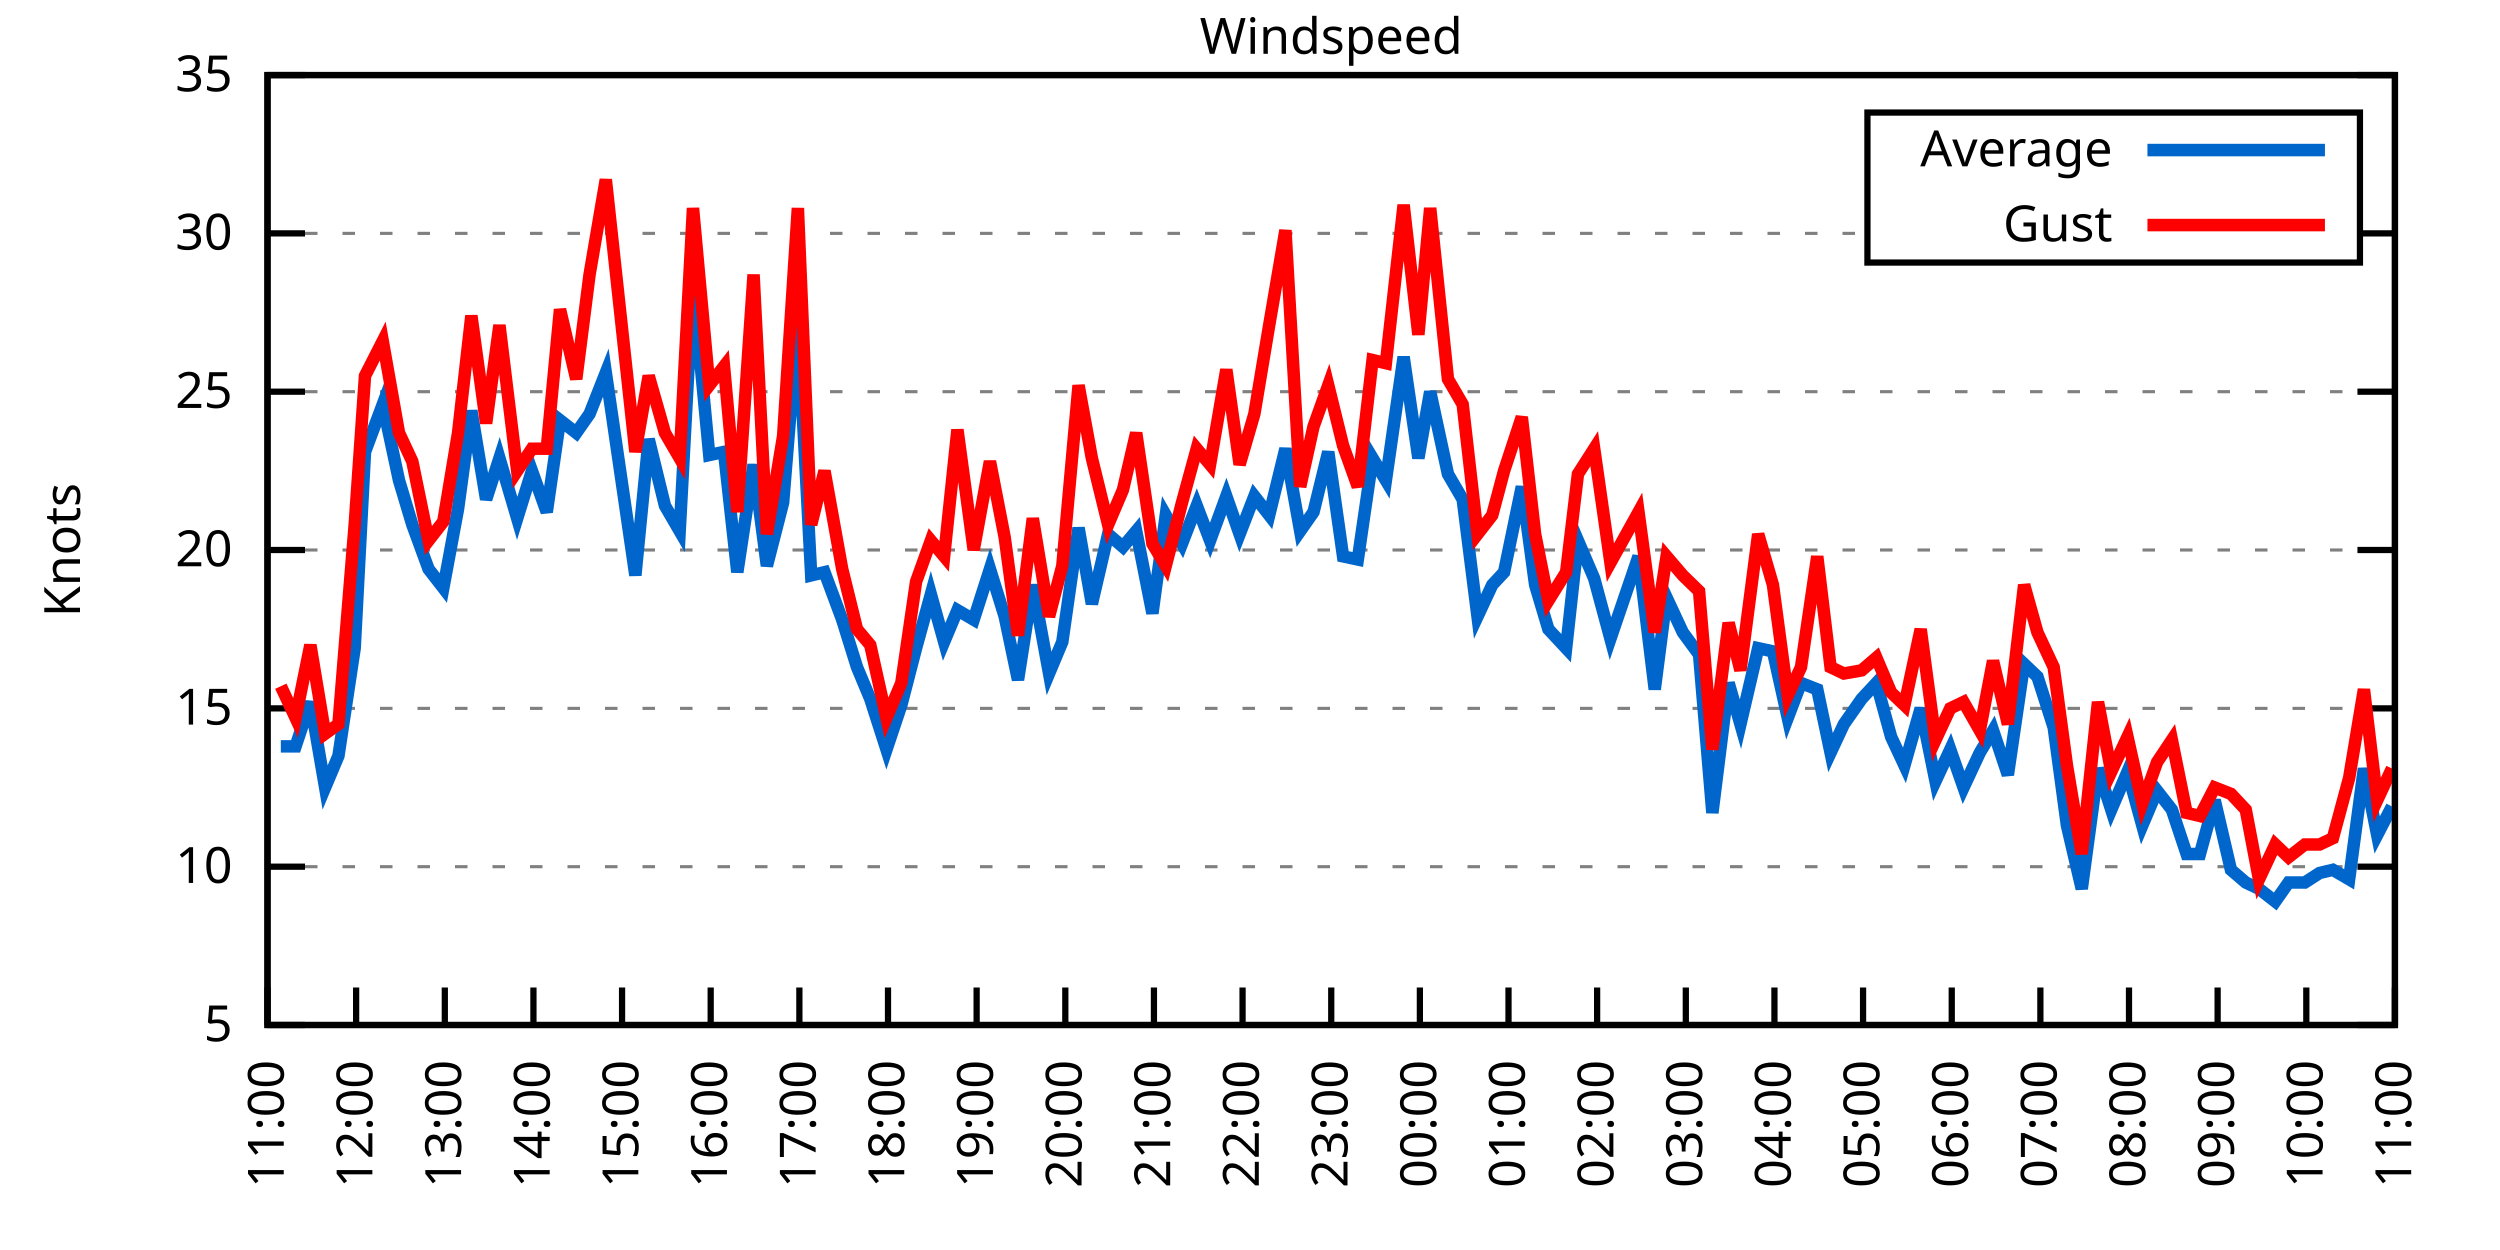
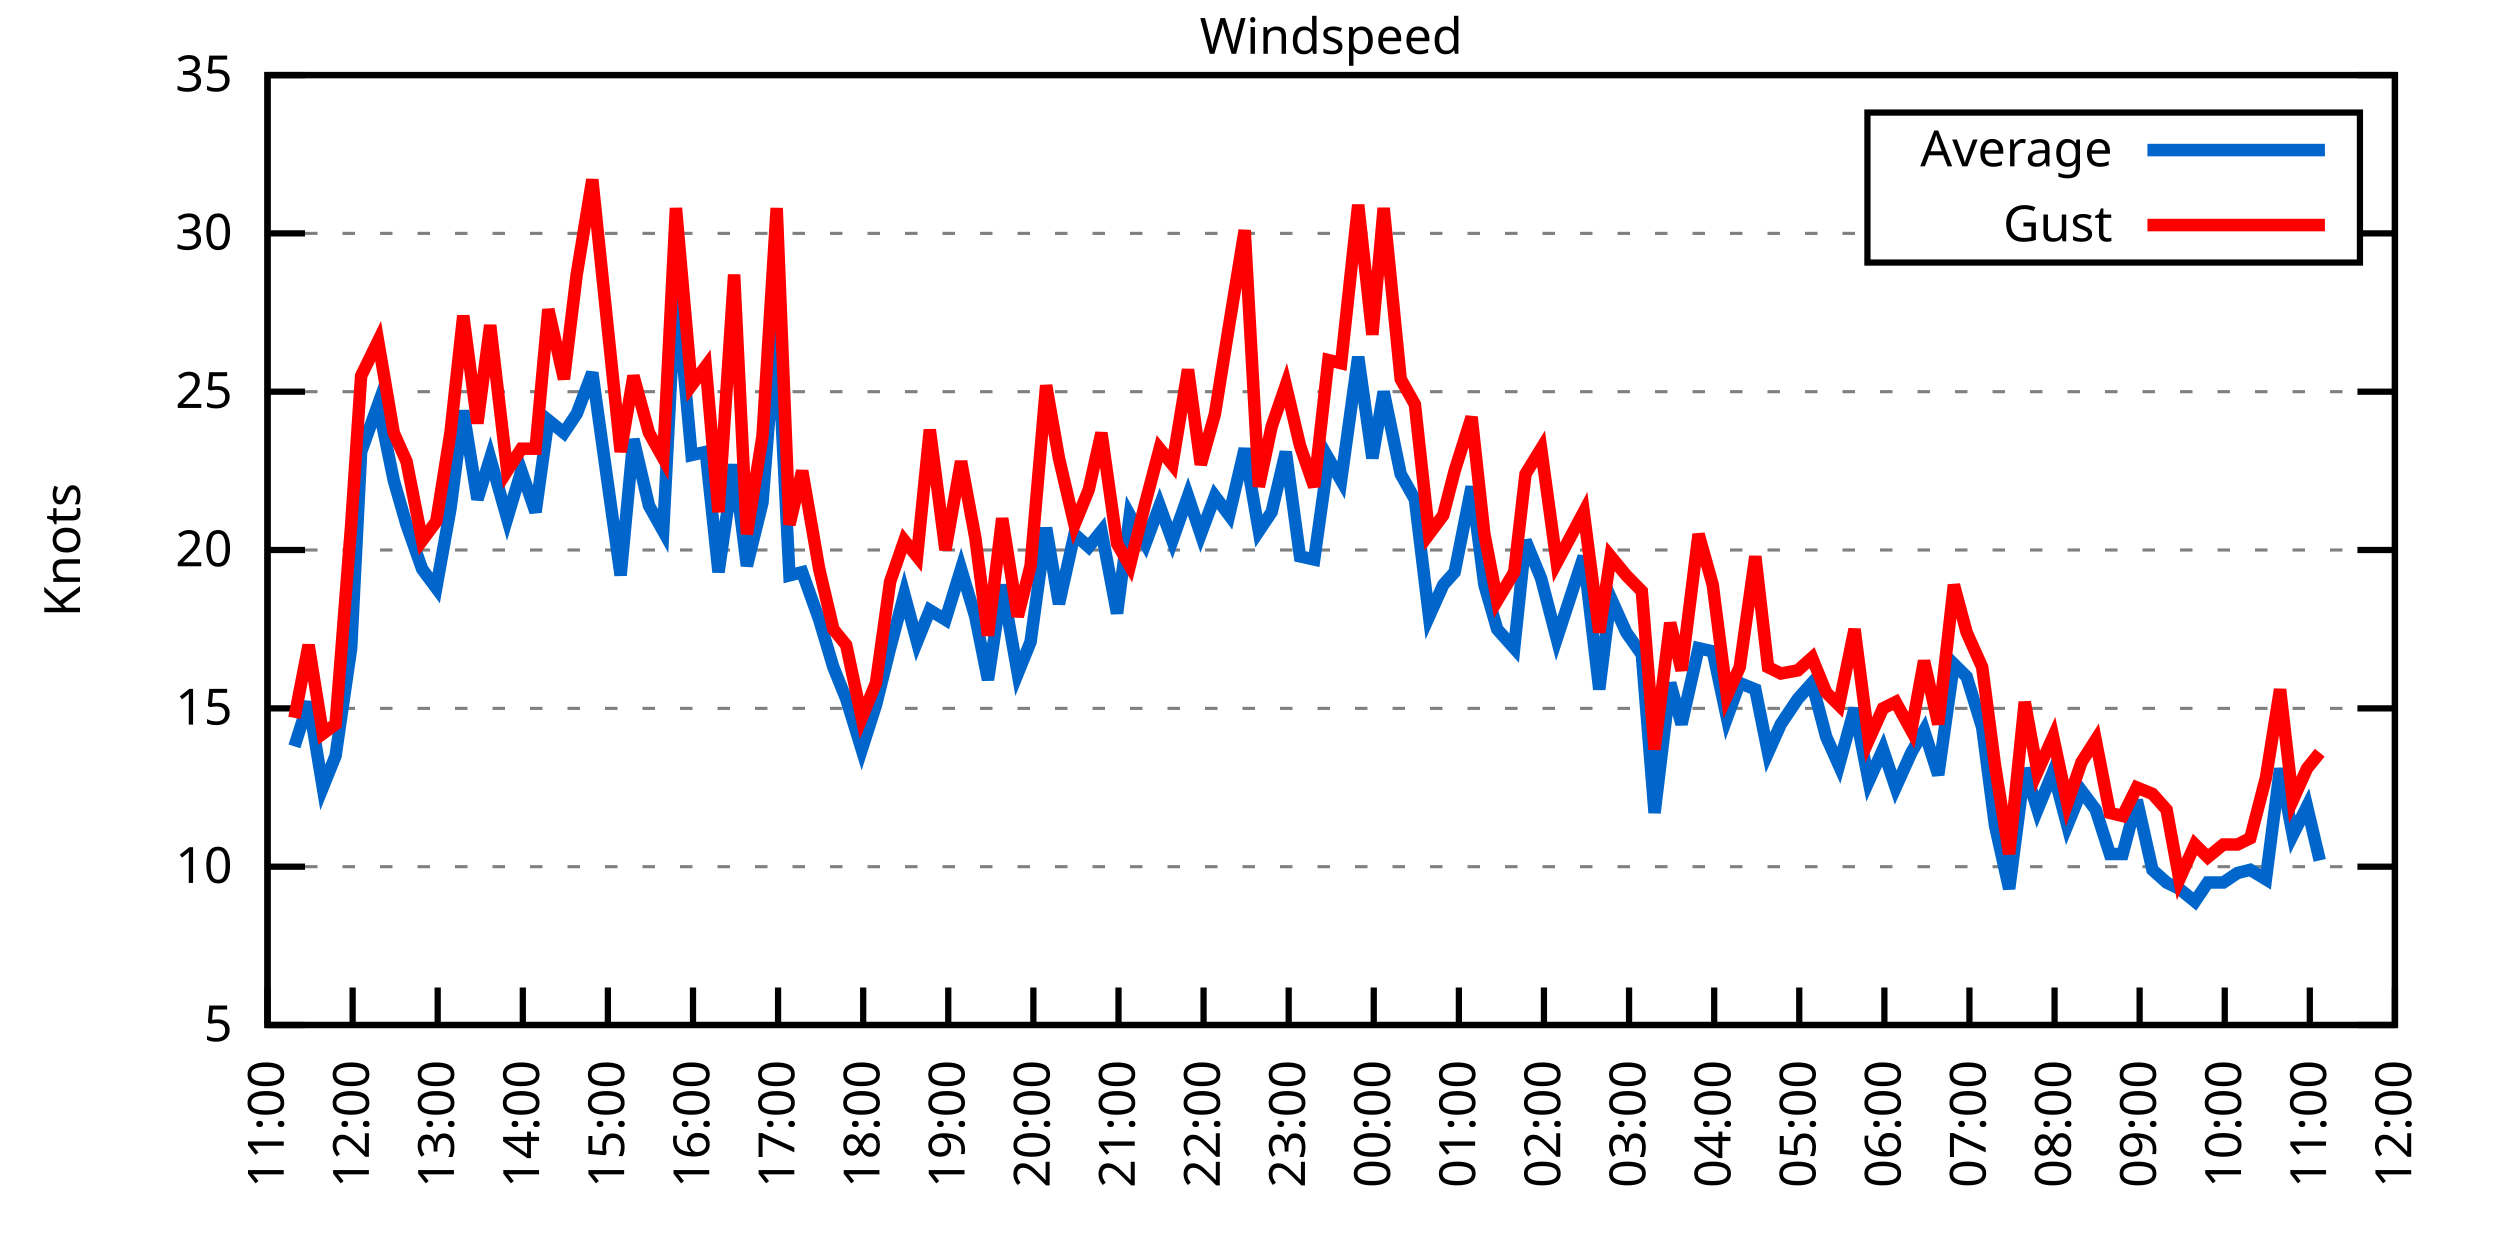
<svg xmlns="http://www.w3.org/2000/svg" xmlns:xlink="http://www.w3.org/1999/xlink" width="400" height="200" viewBox="0 0 400 200">
  <g id="gnuplot_canvas">
    <rect x="0" y="0" width="400" height="200" fill="none" />
    <defs>
      <circle id="gpDot" r="0.5" stroke-width="0.5" stroke="currentColor" />
      <path id="gpPt0" stroke-width="0.333" stroke="currentColor" d="M-1,0 h2 M0,-1 v2" />
      <path id="gpPt1" stroke-width="0.333" stroke="currentColor" d="M-1,-1 L1,1 M1,-1 L-1,1" />
      <path id="gpPt2" stroke-width="0.333" stroke="currentColor" d="M-1,0 L1,0 M0,-1 L0,1 M-1,-1 L1,1 M-1,1 L1,-1" />
      <rect id="gpPt3" stroke-width="0.333" stroke="currentColor" x="-1" y="-1" width="2" height="2" />
      <rect id="gpPt4" stroke-width="0.333" stroke="currentColor" fill="currentColor" x="-1" y="-1" width="2" height="2" />
      <circle id="gpPt5" stroke-width="0.333" stroke="currentColor" cx="0" cy="0" r="1" />
      <use xlink:href="#gpPt5" id="gpPt6" fill="currentColor" stroke="none" />
      <path id="gpPt7" stroke-width="0.333" stroke="currentColor" d="M0,-1.33 L-1.33,0.67 L1.33,0.67 z" />
      <use xlink:href="#gpPt7" id="gpPt8" fill="currentColor" stroke="none" />
      <use xlink:href="#gpPt7" id="gpPt9" stroke="currentColor" transform="rotate(180)" />
      <use xlink:href="#gpPt9" id="gpPt10" fill="currentColor" stroke="none" />
      <use xlink:href="#gpPt3" id="gpPt11" stroke="currentColor" transform="rotate(45)" />
      <use xlink:href="#gpPt11" id="gpPt12" fill="currentColor" stroke="none" />
      <path id="gpPt13" stroke-width="0.333" stroke="currentColor" d="M0,1.330 L1.265,0.411 L0.782,-1.067 L-0.782,-1.076 L-1.265,0.411 z" />
      <use xlink:href="#gpPt13" id="gpPt14" fill="currentColor" stroke="none" />
      <filter id="textbox" filterUnits="objectBoundingBox" x="0" y="0" height="1" width="1">
        <feFlood flood-color="white" flood-opacity="1" result="bgnd" />
        <feComposite in="SourceGraphic" in2="bgnd" operator="atop" />
      </filter>
      <filter id="greybox" filterUnits="objectBoundingBox" x="0" y="0" height="1" width="1">
        <feFlood flood-color="lightgrey" flood-opacity="1" result="grey" />
        <feComposite in="SourceGraphic" in2="grey" operator="atop" />
      </filter>
    </defs>
    <g fill="none" color="white" stroke="currentColor" stroke-width="1.00" stroke-linecap="butt" stroke-linejoin="miter">
</g>
    <g fill="none" color="black" stroke="currentColor" stroke-width="1.00" stroke-linecap="butt" stroke-linejoin="miter">
      <g stroke="none" shape-rendering="crispEdges">
        <polygon fill="rgb(255, 255, 255)" points="42.80,164.00 383.18,164.00 383.18,12.02 42.80,12.02 " />
      </g>
    </g>
    <g fill="none" color="black" stroke="currentColor" stroke-width="1.00" stroke-linecap="butt" stroke-linejoin="miter">
</g>
    <g fill="none" color="black" stroke="black" stroke-width="0.50" stroke-linecap="butt" stroke-linejoin="miter">
</g>
    <g fill="none" color="gray" stroke="currentColor" stroke-width="0.50" stroke-linecap="butt" stroke-linejoin="miter">
      <path stroke="gray" stroke-dasharray="2,4" class="gridline" d="M42.80,164.00 L383.19,164.00  " />
    </g>
    <g fill="none" color="gray" stroke="gray" stroke-width="1.00" stroke-linecap="butt" stroke-linejoin="miter">
</g>
    <g fill="none" color="black" stroke="currentColor" stroke-width="1.00" stroke-linecap="butt" stroke-linejoin="miter">
      <path stroke="black" d="M42.80,164.00 L48.80,164.00 M383.19,164.00 L377.19,164.00  " />
      <g transform="translate(37.20,166.60)" stroke="none" fill="black" font-family="Sans" font-size="8.00" text-anchor="end">
        <text>
          <tspan font-family="Sans"> 5</tspan>
        </text>
      </g>
    </g>
    <g fill="none" color="black" stroke="currentColor" stroke-width="1.00" stroke-linecap="butt" stroke-linejoin="miter">
</g>
    <g fill="none" color="black" stroke="black" stroke-width="0.50" stroke-linecap="butt" stroke-linejoin="miter">
</g>
    <g fill="none" color="gray" stroke="currentColor" stroke-width="0.50" stroke-linecap="butt" stroke-linejoin="miter">
      <path stroke="gray" stroke-dasharray="2,4" class="gridline" d="M42.80,138.67 L383.19,138.67  " />
    </g>
    <g fill="none" color="gray" stroke="gray" stroke-width="1.00" stroke-linecap="butt" stroke-linejoin="miter">
</g>
    <g fill="none" color="black" stroke="currentColor" stroke-width="1.00" stroke-linecap="butt" stroke-linejoin="miter">
      <path stroke="black" d="M42.80,138.67 L48.80,138.67 M383.19,138.67 L377.19,138.67  " />
      <g transform="translate(37.20,141.27)" stroke="none" fill="black" font-family="Sans" font-size="8.00" text-anchor="end">
        <text>
          <tspan font-family="Sans"> 10</tspan>
        </text>
      </g>
    </g>
    <g fill="none" color="black" stroke="currentColor" stroke-width="1.00" stroke-linecap="butt" stroke-linejoin="miter">
</g>
    <g fill="none" color="black" stroke="black" stroke-width="0.50" stroke-linecap="butt" stroke-linejoin="miter">
</g>
    <g fill="none" color="gray" stroke="currentColor" stroke-width="0.50" stroke-linecap="butt" stroke-linejoin="miter">
      <path stroke="gray" stroke-dasharray="2,4" class="gridline" d="M42.80,113.34 L383.19,113.34  " />
    </g>
    <g fill="none" color="gray" stroke="gray" stroke-width="1.00" stroke-linecap="butt" stroke-linejoin="miter">
</g>
    <g fill="none" color="black" stroke="currentColor" stroke-width="1.00" stroke-linecap="butt" stroke-linejoin="miter">
      <path stroke="black" d="M42.80,113.34 L48.80,113.34 M383.19,113.34 L377.19,113.34  " />
      <g transform="translate(37.20,115.94)" stroke="none" fill="black" font-family="Sans" font-size="8.00" text-anchor="end">
        <text>
          <tspan font-family="Sans"> 15</tspan>
        </text>
      </g>
    </g>
    <g fill="none" color="black" stroke="currentColor" stroke-width="1.00" stroke-linecap="butt" stroke-linejoin="miter">
</g>
    <g fill="none" color="black" stroke="black" stroke-width="0.50" stroke-linecap="butt" stroke-linejoin="miter">
</g>
    <g fill="none" color="gray" stroke="currentColor" stroke-width="0.50" stroke-linecap="butt" stroke-linejoin="miter">
      <path stroke="gray" stroke-dasharray="2,4" class="gridline" d="M42.80,88.00 L383.19,88.00  " />
    </g>
    <g fill="none" color="gray" stroke="gray" stroke-width="1.00" stroke-linecap="butt" stroke-linejoin="miter">
</g>
    <g fill="none" color="black" stroke="currentColor" stroke-width="1.00" stroke-linecap="butt" stroke-linejoin="miter">
      <path stroke="black" d="M42.80,88.00 L48.80,88.00 M383.19,88.00 L377.19,88.00  " />
      <g transform="translate(37.20,90.60)" stroke="none" fill="black" font-family="Sans" font-size="8.00" text-anchor="end">
        <text>
          <tspan font-family="Sans"> 20</tspan>
        </text>
      </g>
    </g>
    <g fill="none" color="black" stroke="currentColor" stroke-width="1.00" stroke-linecap="butt" stroke-linejoin="miter">
</g>
    <g fill="none" color="black" stroke="black" stroke-width="0.50" stroke-linecap="butt" stroke-linejoin="miter">
</g>
    <g fill="none" color="gray" stroke="currentColor" stroke-width="0.50" stroke-linecap="butt" stroke-linejoin="miter">
      <path stroke="gray" stroke-dasharray="2,4" class="gridline" d="M42.80,62.67 L383.19,62.67  " />
    </g>
    <g fill="none" color="gray" stroke="gray" stroke-width="1.00" stroke-linecap="butt" stroke-linejoin="miter">
</g>
    <g fill="none" color="black" stroke="currentColor" stroke-width="1.00" stroke-linecap="butt" stroke-linejoin="miter">
      <path stroke="black" d="M42.80,62.67 L48.80,62.67 M383.19,62.67 L377.19,62.67  " />
      <g transform="translate(37.20,65.27)" stroke="none" fill="black" font-family="Sans" font-size="8.00" text-anchor="end">
        <text>
          <tspan font-family="Sans"> 25</tspan>
        </text>
      </g>
    </g>
    <g fill="none" color="black" stroke="currentColor" stroke-width="1.00" stroke-linecap="butt" stroke-linejoin="miter">
</g>
    <g fill="none" color="black" stroke="black" stroke-width="0.50" stroke-linecap="butt" stroke-linejoin="miter">
</g>
    <g fill="none" color="gray" stroke="currentColor" stroke-width="0.50" stroke-linecap="butt" stroke-linejoin="miter">
      <path stroke="gray" stroke-dasharray="2,4" class="gridline" d="M42.80,37.34 L298.79,37.34 M377.59,37.34 L383.19,37.34  " />
    </g>
    <g fill="none" color="gray" stroke="gray" stroke-width="1.00" stroke-linecap="butt" stroke-linejoin="miter">
</g>
    <g fill="none" color="black" stroke="currentColor" stroke-width="1.00" stroke-linecap="butt" stroke-linejoin="miter">
      <path stroke="black" d="M42.80,37.34 L48.80,37.34 M383.19,37.34 L377.19,37.34  " />
      <g transform="translate(37.20,39.94)" stroke="none" fill="black" font-family="Sans" font-size="8.00" text-anchor="end">
        <text>
          <tspan font-family="Sans"> 30</tspan>
        </text>
      </g>
    </g>
    <g fill="none" color="black" stroke="currentColor" stroke-width="1.00" stroke-linecap="butt" stroke-linejoin="miter">
</g>
    <g fill="none" color="black" stroke="black" stroke-width="0.50" stroke-linecap="butt" stroke-linejoin="miter">
</g>
    <g fill="none" color="gray" stroke="currentColor" stroke-width="0.50" stroke-linecap="butt" stroke-linejoin="miter">
      <path stroke="gray" stroke-dasharray="2,4" class="gridline" d="M42.80,12.01 L383.19,12.01  " />
    </g>
    <g fill="none" color="gray" stroke="gray" stroke-width="1.00" stroke-linecap="butt" stroke-linejoin="miter">
</g>
    <g fill="none" color="black" stroke="currentColor" stroke-width="1.00" stroke-linecap="butt" stroke-linejoin="miter">
      <path stroke="black" d="M42.80,12.01 L48.80,12.01 M383.19,12.01 L377.19,12.01  " />
      <g transform="translate(37.20,14.61)" stroke="none" fill="black" font-family="Sans" font-size="8.00" text-anchor="end">
        <text>
          <tspan font-family="Sans"> 35</tspan>
        </text>
      </g>
    </g>
    <g fill="none" color="black" stroke="currentColor" stroke-width="1.00" stroke-linecap="butt" stroke-linejoin="miter">
      <path stroke="black" d="M42.80,164.00 L42.80,158.00  " />
      <g transform="translate(45.40,169.60) rotate(270.00)" stroke="none" fill="black" font-family="Sans" font-size="8.00" text-anchor="end">
        <text>
          <tspan font-family="Sans">11:00</tspan>
        </text>
      </g>
    </g>
    <g fill="none" color="black" stroke="currentColor" stroke-width="1.00" stroke-linecap="butt" stroke-linejoin="miter">
-       <path stroke="black" d="M56.98,164.00 L56.98,158.00  " />
-       <g transform="translate(59.58,169.60) rotate(270.00)" stroke="none" fill="black" font-family="Sans" font-size="8.00" text-anchor="end">
+       <path stroke="black" d="M56.42,164.00 L56.42,158.00  " />
+       <g transform="translate(59.02,169.60) rotate(270.00)" stroke="none" fill="black" font-family="Sans" font-size="8.00" text-anchor="end">
        <text>
          <tspan font-family="Sans">12:00</tspan>
        </text>
      </g>
    </g>
    <g fill="none" color="black" stroke="currentColor" stroke-width="1.00" stroke-linecap="butt" stroke-linejoin="miter">
-       <path stroke="black" d="M71.17,164.00 L71.17,158.00  " />
-       <g transform="translate(73.77,169.60) rotate(270.00)" stroke="none" fill="black" font-family="Sans" font-size="8.00" text-anchor="end">
+       <path stroke="black" d="M70.03,164.00 L70.03,158.00  " />
+       <g transform="translate(72.63,169.60) rotate(270.00)" stroke="none" fill="black" font-family="Sans" font-size="8.00" text-anchor="end">
        <text>
          <tspan font-family="Sans">13:00</tspan>
        </text>
      </g>
    </g>
    <g fill="none" color="black" stroke="currentColor" stroke-width="1.00" stroke-linecap="butt" stroke-linejoin="miter">
-       <path stroke="black" d="M85.35,164.00 L85.35,158.00  " />
-       <g transform="translate(87.95,169.60) rotate(270.00)" stroke="none" fill="black" font-family="Sans" font-size="8.00" text-anchor="end">
+       <path stroke="black" d="M83.65,164.00 L83.65,158.00  " />
+       <g transform="translate(86.25,169.60) rotate(270.00)" stroke="none" fill="black" font-family="Sans" font-size="8.00" text-anchor="end">
        <text>
          <tspan font-family="Sans">14:00</tspan>
        </text>
      </g>
    </g>
    <g fill="none" color="black" stroke="currentColor" stroke-width="1.00" stroke-linecap="butt" stroke-linejoin="miter">
-       <path stroke="black" d="M99.53,164.00 L99.53,158.00  " />
-       <g transform="translate(102.13,169.60) rotate(270.00)" stroke="none" fill="black" font-family="Sans" font-size="8.00" text-anchor="end">
+       <path stroke="black" d="M97.26,164.00 L97.26,158.00  " />
+       <g transform="translate(99.86,169.60) rotate(270.00)" stroke="none" fill="black" font-family="Sans" font-size="8.00" text-anchor="end">
        <text>
          <tspan font-family="Sans">15:00</tspan>
        </text>
      </g>
    </g>
    <g fill="none" color="black" stroke="currentColor" stroke-width="1.00" stroke-linecap="butt" stroke-linejoin="miter">
-       <path stroke="black" d="M113.71,164.00 L113.71,158.00  " />
-       <g transform="translate(116.31,169.60) rotate(270.00)" stroke="none" fill="black" font-family="Sans" font-size="8.00" text-anchor="end">
+       <path stroke="black" d="M110.88,164.00 L110.88,158.00  " />
+       <g transform="translate(113.48,169.60) rotate(270.00)" stroke="none" fill="black" font-family="Sans" font-size="8.00" text-anchor="end">
        <text>
          <tspan font-family="Sans">16:00</tspan>
        </text>
      </g>
    </g>
    <g fill="none" color="black" stroke="currentColor" stroke-width="1.00" stroke-linecap="butt" stroke-linejoin="miter">
-       <path stroke="black" d="M127.90,164.00 L127.90,158.00  " />
-       <g transform="translate(130.50,169.60) rotate(270.00)" stroke="none" fill="black" font-family="Sans" font-size="8.00" text-anchor="end">
+       <path stroke="black" d="M124.49,164.00 L124.49,158.00  " />
+       <g transform="translate(127.09,169.60) rotate(270.00)" stroke="none" fill="black" font-family="Sans" font-size="8.00" text-anchor="end">
        <text>
          <tspan font-family="Sans">17:00</tspan>
        </text>
      </g>
    </g>
    <g fill="none" color="black" stroke="currentColor" stroke-width="1.00" stroke-linecap="butt" stroke-linejoin="miter">
-       <path stroke="black" d="M142.08,164.00 L142.08,158.00  " />
-       <g transform="translate(144.68,169.60) rotate(270.00)" stroke="none" fill="black" font-family="Sans" font-size="8.00" text-anchor="end">
+       <path stroke="black" d="M138.11,164.00 L138.11,158.00  " />
+       <g transform="translate(140.71,169.60) rotate(270.00)" stroke="none" fill="black" font-family="Sans" font-size="8.00" text-anchor="end">
        <text>
          <tspan font-family="Sans">18:00</tspan>
        </text>
      </g>
    </g>
    <g fill="none" color="black" stroke="currentColor" stroke-width="1.00" stroke-linecap="butt" stroke-linejoin="miter">
-       <path stroke="black" d="M156.26,164.00 L156.26,158.00  " />
-       <g transform="translate(158.86,169.60) rotate(270.00)" stroke="none" fill="black" font-family="Sans" font-size="8.00" text-anchor="end">
+       <path stroke="black" d="M151.72,164.00 L151.72,158.00  " />
+       <g transform="translate(154.32,169.60) rotate(270.00)" stroke="none" fill="black" font-family="Sans" font-size="8.00" text-anchor="end">
        <text>
          <tspan font-family="Sans">19:00</tspan>
        </text>
      </g>
    </g>
    <g fill="none" color="black" stroke="currentColor" stroke-width="1.00" stroke-linecap="butt" stroke-linejoin="miter">
-       <path stroke="black" d="M170.45,164.00 L170.45,158.00  " />
-       <g transform="translate(173.05,169.60) rotate(270.00)" stroke="none" fill="black" font-family="Sans" font-size="8.00" text-anchor="end">
+       <path stroke="black" d="M165.34,164.00 L165.34,158.00  " />
+       <g transform="translate(167.94,169.60) rotate(270.00)" stroke="none" fill="black" font-family="Sans" font-size="8.00" text-anchor="end">
        <text>
          <tspan font-family="Sans">20:00</tspan>
        </text>
      </g>
    </g>
    <g fill="none" color="black" stroke="currentColor" stroke-width="1.00" stroke-linecap="butt" stroke-linejoin="miter">
-       <path stroke="black" d="M184.63,164.00 L184.63,158.00  " />
-       <g transform="translate(187.23,169.60) rotate(270.00)" stroke="none" fill="black" font-family="Sans" font-size="8.00" text-anchor="end">
+       <path stroke="black" d="M178.96,164.00 L178.96,158.00  " />
+       <g transform="translate(181.56,169.60) rotate(270.00)" stroke="none" fill="black" font-family="Sans" font-size="8.00" text-anchor="end">
        <text>
          <tspan font-family="Sans">21:00</tspan>
        </text>
      </g>
    </g>
    <g fill="none" color="black" stroke="currentColor" stroke-width="1.00" stroke-linecap="butt" stroke-linejoin="miter">
-       <path stroke="black" d="M198.81,164.00 L198.81,158.00  " />
-       <g transform="translate(201.41,169.60) rotate(270.00)" stroke="none" fill="black" font-family="Sans" font-size="8.00" text-anchor="end">
+       <path stroke="black" d="M192.57,164.00 L192.57,158.00  " />
+       <g transform="translate(195.17,169.60) rotate(270.00)" stroke="none" fill="black" font-family="Sans" font-size="8.00" text-anchor="end">
        <text>
          <tspan font-family="Sans">22:00</tspan>
        </text>
      </g>
    </g>
    <g fill="none" color="black" stroke="currentColor" stroke-width="1.00" stroke-linecap="butt" stroke-linejoin="miter">
-       <path stroke="black" d="M213.00,164.00 L213.00,158.00  " />
-       <g transform="translate(215.60,169.60) rotate(270.00)" stroke="none" fill="black" font-family="Sans" font-size="8.00" text-anchor="end">
+       <path stroke="black" d="M206.19,164.00 L206.19,158.00  " />
+       <g transform="translate(208.79,169.60) rotate(270.00)" stroke="none" fill="black" font-family="Sans" font-size="8.00" text-anchor="end">
        <text>
          <tspan font-family="Sans">23:00</tspan>
        </text>
      </g>
    </g>
    <g fill="none" color="black" stroke="currentColor" stroke-width="1.00" stroke-linecap="butt" stroke-linejoin="miter">
-       <path stroke="black" d="M227.18,164.00 L227.18,158.00  " />
-       <g transform="translate(229.78,169.60) rotate(270.00)" stroke="none" fill="black" font-family="Sans" font-size="8.00" text-anchor="end">
+       <path stroke="black" d="M219.80,164.00 L219.80,158.00  " />
+       <g transform="translate(222.40,169.60) rotate(270.00)" stroke="none" fill="black" font-family="Sans" font-size="8.00" text-anchor="end">
        <text>
          <tspan font-family="Sans">00:00</tspan>
        </text>
      </g>
    </g>
    <g fill="none" color="black" stroke="currentColor" stroke-width="1.00" stroke-linecap="butt" stroke-linejoin="miter">
-       <path stroke="black" d="M241.36,164.00 L241.36,158.00  " />
-       <g transform="translate(243.96,169.60) rotate(270.00)" stroke="none" fill="black" font-family="Sans" font-size="8.00" text-anchor="end">
+       <path stroke="black" d="M233.42,164.00 L233.42,158.00  " />
+       <g transform="translate(236.02,169.60) rotate(270.00)" stroke="none" fill="black" font-family="Sans" font-size="8.00" text-anchor="end">
        <text>
          <tspan font-family="Sans">01:00</tspan>
        </text>
      </g>
    </g>
    <g fill="none" color="black" stroke="currentColor" stroke-width="1.00" stroke-linecap="butt" stroke-linejoin="miter">
-       <path stroke="black" d="M255.54,164.00 L255.54,158.00  " />
-       <g transform="translate(258.14,169.60) rotate(270.00)" stroke="none" fill="black" font-family="Sans" font-size="8.00" text-anchor="end">
+       <path stroke="black" d="M247.03,164.00 L247.03,158.00  " />
+       <g transform="translate(249.63,169.60) rotate(270.00)" stroke="none" fill="black" font-family="Sans" font-size="8.00" text-anchor="end">
        <text>
          <tspan font-family="Sans">02:00</tspan>
        </text>
      </g>
    </g>
    <g fill="none" color="black" stroke="currentColor" stroke-width="1.00" stroke-linecap="butt" stroke-linejoin="miter">
-       <path stroke="black" d="M269.73,164.00 L269.73,158.00  " />
-       <g transform="translate(272.33,169.60) rotate(270.00)" stroke="none" fill="black" font-family="Sans" font-size="8.00" text-anchor="end">
+       <path stroke="black" d="M260.65,164.00 L260.65,158.00  " />
+       <g transform="translate(263.25,169.60) rotate(270.00)" stroke="none" fill="black" font-family="Sans" font-size="8.00" text-anchor="end">
        <text>
          <tspan font-family="Sans">03:00</tspan>
        </text>
      </g>
    </g>
    <g fill="none" color="black" stroke="currentColor" stroke-width="1.00" stroke-linecap="butt" stroke-linejoin="miter">
-       <path stroke="black" d="M283.91,164.00 L283.91,158.00  " />
-       <g transform="translate(286.51,169.60) rotate(270.00)" stroke="none" fill="black" font-family="Sans" font-size="8.00" text-anchor="end">
+       <path stroke="black" d="M274.27,164.00 L274.27,158.00  " />
+       <g transform="translate(276.87,169.60) rotate(270.00)" stroke="none" fill="black" font-family="Sans" font-size="8.00" text-anchor="end">
        <text>
          <tspan font-family="Sans">04:00</tspan>
        </text>
      </g>
    </g>
    <g fill="none" color="black" stroke="currentColor" stroke-width="1.00" stroke-linecap="butt" stroke-linejoin="miter">
-       <path stroke="black" d="M298.09,164.00 L298.09,158.00  " />
-       <g transform="translate(300.69,169.60) rotate(270.00)" stroke="none" fill="black" font-family="Sans" font-size="8.00" text-anchor="end">
+       <path stroke="black" d="M287.88,164.00 L287.88,158.00  " />
+       <g transform="translate(290.48,169.60) rotate(270.00)" stroke="none" fill="black" font-family="Sans" font-size="8.00" text-anchor="end">
        <text>
          <tspan font-family="Sans">05:00</tspan>
        </text>
      </g>
    </g>
    <g fill="none" color="black" stroke="currentColor" stroke-width="1.00" stroke-linecap="butt" stroke-linejoin="miter">
-       <path stroke="black" d="M312.28,164.00 L312.28,158.00  " />
-       <g transform="translate(314.88,169.60) rotate(270.00)" stroke="none" fill="black" font-family="Sans" font-size="8.00" text-anchor="end">
+       <path stroke="black" d="M301.50,164.00 L301.50,158.00  " />
+       <g transform="translate(304.10,169.60) rotate(270.00)" stroke="none" fill="black" font-family="Sans" font-size="8.00" text-anchor="end">
        <text>
          <tspan font-family="Sans">06:00</tspan>
        </text>
      </g>
    </g>
    <g fill="none" color="black" stroke="currentColor" stroke-width="1.00" stroke-linecap="butt" stroke-linejoin="miter">
-       <path stroke="black" d="M326.46,164.00 L326.46,158.00  " />
-       <g transform="translate(329.06,169.60) rotate(270.00)" stroke="none" fill="black" font-family="Sans" font-size="8.00" text-anchor="end">
+       <path stroke="black" d="M315.11,164.00 L315.11,158.00  " />
+       <g transform="translate(317.71,169.60) rotate(270.00)" stroke="none" fill="black" font-family="Sans" font-size="8.00" text-anchor="end">
        <text>
          <tspan font-family="Sans">07:00</tspan>
        </text>
      </g>
    </g>
    <g fill="none" color="black" stroke="currentColor" stroke-width="1.00" stroke-linecap="butt" stroke-linejoin="miter">
-       <path stroke="black" d="M340.64,164.00 L340.64,158.00  " />
-       <g transform="translate(343.24,169.60) rotate(270.00)" stroke="none" fill="black" font-family="Sans" font-size="8.00" text-anchor="end">
+       <path stroke="black" d="M328.73,164.00 L328.73,158.00  " />
+       <g transform="translate(331.33,169.60) rotate(270.00)" stroke="none" fill="black" font-family="Sans" font-size="8.00" text-anchor="end">
        <text>
          <tspan font-family="Sans">08:00</tspan>
        </text>
      </g>
    </g>
    <g fill="none" color="black" stroke="currentColor" stroke-width="1.00" stroke-linecap="butt" stroke-linejoin="miter">
-       <path stroke="black" d="M354.82,164.00 L354.82,158.00  " />
-       <g transform="translate(357.42,169.60) rotate(270.00)" stroke="none" fill="black" font-family="Sans" font-size="8.00" text-anchor="end">
+       <path stroke="black" d="M342.34,164.00 L342.34,158.00  " />
+       <g transform="translate(344.94,169.60) rotate(270.00)" stroke="none" fill="black" font-family="Sans" font-size="8.00" text-anchor="end">
        <text>
          <tspan font-family="Sans">09:00</tspan>
        </text>
      </g>
    </g>
    <g fill="none" color="black" stroke="currentColor" stroke-width="1.00" stroke-linecap="butt" stroke-linejoin="miter">
-       <path stroke="black" d="M369.01,164.00 L369.01,158.00  " />
-       <g transform="translate(371.61,169.60) rotate(270.00)" stroke="none" fill="black" font-family="Sans" font-size="8.00" text-anchor="end">
+       <path stroke="black" d="M355.96,164.00 L355.96,158.00  " />
+       <g transform="translate(358.56,169.60) rotate(270.00)" stroke="none" fill="black" font-family="Sans" font-size="8.00" text-anchor="end">
        <text>
          <tspan font-family="Sans">10:00</tspan>
+         </text>
+       </g>
+     </g>
+     <g fill="none" color="black" stroke="currentColor" stroke-width="1.00" stroke-linecap="butt" stroke-linejoin="miter">
+       <path stroke="black" d="M369.57,164.00 L369.57,158.00  " />
+       <g transform="translate(372.17,169.60) rotate(270.00)" stroke="none" fill="black" font-family="Sans" font-size="8.00" text-anchor="end">
+         <text>
+           <tspan font-family="Sans">11:00</tspan>
        </text>
      </g>
    </g>
    <g fill="none" color="black" stroke="currentColor" stroke-width="1.00" stroke-linecap="butt" stroke-linejoin="miter">
      <path stroke="black" d="M383.19,164.00 L383.19,158.00  " />
      <g transform="translate(385.79,169.60) rotate(270.00)" stroke="none" fill="black" font-family="Sans" font-size="8.00" text-anchor="end">
        <text>
-           <tspan font-family="Sans">11:00</tspan>
+           <tspan font-family="Sans">12:00</tspan>
        </text>
      </g>
    </g>
    <g fill="none" color="black" stroke="currentColor" stroke-width="1.00" stroke-linecap="butt" stroke-linejoin="miter">
</g>
    <g fill="none" color="black" stroke="currentColor" stroke-width="1.00" stroke-linecap="butt" stroke-linejoin="miter">
      <path stroke="black" d="M42.80,12.01 L42.80,164.00 L383.19,164.00 L383.19,12.01 L42.80,12.01 Z  " />
    </g>
    <g fill="none" color="black" stroke="currentColor" stroke-width="1.00" stroke-linecap="butt" stroke-linejoin="miter">
</g>
    <g fill="none" color="black" stroke="currentColor" stroke-width="1.00" stroke-linecap="butt" stroke-linejoin="miter">
      <path stroke="black" d="M298.79,42.01 L298.79,18.01 L377.59,18.01 L377.59,42.01 L298.79,42.01 Z  " />
    </g>
    <g id="Windspeed_plot_1">
      <g fill="none" color="white" stroke="black" stroke-width="2.00" stroke-linecap="butt" stroke-linejoin="miter">
</g>
      <g fill="none" color="black" stroke="currentColor" stroke-width="2.00" stroke-linecap="butt" stroke-linejoin="miter">
        <g transform="translate(337.99,26.61)" stroke="none" fill="black" font-family="Sans" font-size="8.00" text-anchor="end">
          <text>
            <tspan font-family="Sans">Average</tspan>
          </text>
        </g>
      </g>
      <g fill="none" color="black" stroke="currentColor" stroke-width="2.00" stroke-linecap="butt" stroke-linejoin="miter">
-         <path stroke="rgb(  0, 102, 204)" d="M343.59,24.01 L371.99,24.01 M44.93,119.42 L47.29,119.42 L49.66,112.32 L52.02,126.00 L54.15,120.94 L56.75,103.71   L58.40,72.30 L61.24,64.70 L63.84,76.86 L65.97,83.95 L68.57,91.04 L70.93,94.08 L73.29,81.42 L75.42,65.71   L77.78,79.90 L79.91,73.31 L82.75,82.94 L85.11,75.34 L87.48,81.93 L89.60,67.23 L92.20,69.26 L94.33,66.22   L96.93,59.63 L101.66,92.06 L103.79,70.27 L106.39,80.91 L108.75,84.97 L110.88,45.45 L113.48,72.81 L115.84,72.30   L117.97,91.55 L120.57,74.33 L122.70,90.54 L125.30,80.41 L127.66,51.53 L129.79,92.06 L131.92,91.55 L134.75,99.15   L137.12,106.75 L139.24,111.82 L141.84,119.92 L144.21,112.83 L146.57,103.71 L148.94,95.10 L151.06,102.70 L153.19,97.63   L155.79,99.15 L158.39,91.04 L160.75,98.64 L162.88,108.78 L165.25,93.58 L167.85,107.76 L169.97,102.70 L172.57,84.46   L174.70,96.62 L177.30,85.47 L179.67,87.50 L181.79,84.97 L184.39,98.14 L186.52,82.43 L189.12,86.99 L191.48,80.91   L193.61,86.49 L196.21,79.39 L198.34,85.47 L200.70,79.39 L203.07,82.43 L205.67,71.79 L208.03,84.97 L210.16,81.93   L212.52,72.30 L214.89,89.02 L217.25,89.52 L219.61,73.31 L221.74,76.86 L224.58,57.10 L226.94,73.31 L228.83,62.67   L231.67,75.85 L234.03,79.90 L236.40,98.64 L238.76,93.58 L240.65,91.55 L243.49,77.87 L245.62,93.58 L247.74,100.67   L250.58,103.71 L252.47,86.49 L255.07,92.56 L257.67,102.19 L262.16,89.02 L264.76,110.30 L266.65,95.60 L269.25,101.18   L271.85,104.72 L273.98,130.06 L276.58,109.28 L278.47,115.87 L281.31,103.71 L283.67,104.22 L286.04,114.86 L288.16,109.28   L290.76,110.30 L292.89,120.43 L295.02,115.87 L297.86,111.82 L300.22,109.28 L302.58,117.90 L304.71,122.46 L307.31,113.34   L309.68,124.99 L312.04,119.92 L314.17,126.00 L316.77,120.43 L318.89,116.88 L321.26,123.98 L323.86,106.24 L325.99,108.27   L328.59,116.38 L330.71,132.08 L333.08,142.21 L335.68,122.96 L337.80,129.55 L340.40,123.47 L342.77,132.08 L345.13,126.51   L347.50,129.55 L349.86,136.64 L351.99,136.64 L354.35,128.03 L356.95,139.17 L359.32,141.20 L361.44,142.21 L364.04,144.24   L366.17,141.20 L368.77,141.20 L371.13,139.68 L373.26,139.17 L375.86,140.69 L378.23,122.96 L380.35,133.60 L382.72,129.04    " />
+         <path stroke="rgb(  0, 102, 204)" d="M343.59,24.01 L371.99,24.01 M47.11,119.42 L49.38,112.32 L51.65,126.00 L53.69,120.94 L56.19,103.71 L57.78,72.30   L60.50,64.70 L63.00,76.86 L65.04,83.95 L67.54,91.04 L69.80,94.08 L72.07,81.42 L74.12,65.71 L76.39,79.90   L78.43,73.31 L81.15,82.94 L83.42,75.34 L85.69,81.93 L87.73,67.23 L90.23,69.26 L92.27,66.22 L94.77,59.63   L99.30,92.06 L101.35,70.27 L103.84,80.91 L106.11,84.97 L108.15,45.45 L110.65,72.81 L112.92,72.30 L114.96,91.55   L117.46,74.33 L119.50,90.54 L122.00,80.41 L124.27,51.53 L126.31,92.06 L128.35,91.55 L131.07,99.15 L133.34,106.75   L135.39,111.82 L137.88,119.92 L140.15,112.83 L142.42,103.71 L144.69,95.10 L146.73,102.70 L148.77,97.63 L151.27,99.15   L153.77,91.04 L156.04,98.64 L158.08,108.78 L160.35,93.58 L162.84,107.76 L164.89,102.70 L167.38,84.46 L169.43,96.62   L171.92,85.47 L174.19,87.50 L176.23,84.97 L178.73,98.14 L180.77,82.43 L183.27,86.99 L185.54,80.91 L187.58,86.49   L190.08,79.39 L192.12,85.47 L194.39,79.39 L196.66,82.43 L199.15,71.79 L201.42,84.97 L203.46,81.93 L205.73,72.30   L208.00,89.02 L210.27,89.52 L212.54,73.31 L214.58,76.86 L217.31,57.10 L219.58,73.31 L221.39,62.67 L224.11,75.85   L226.38,79.90 L228.65,98.64 L230.92,93.58 L232.74,91.55 L235.46,77.87 L237.50,93.58 L239.55,100.67 L242.27,103.71   L244.08,86.49 L246.58,92.56 L249.08,102.19 L253.39,89.02 L255.88,110.30 L257.70,95.60 L260.20,101.18 L262.69,104.72   L264.73,130.06 L267.23,109.28 L269.05,115.87 L271.77,103.71 L274.04,104.22 L276.31,114.86 L278.35,109.28 L280.85,110.30   L282.89,120.43 L284.93,115.87 L287.65,111.82 L289.92,109.28 L292.19,117.90 L294.23,122.46 L296.73,113.34 L299.00,124.99   L301.27,119.92 L303.31,126.00 L305.81,120.43 L307.85,116.88 L310.12,123.98 L312.62,106.24 L314.66,108.27 L317.15,116.38   L319.20,132.08 L321.47,142.21 L323.96,122.96 L326.00,129.55 L328.50,123.47 L330.77,132.08 L333.04,126.51 L335.31,129.55   L337.58,136.64 L339.62,136.64 L341.89,128.03 L344.39,139.17 L346.65,141.20 L348.70,142.21 L351.19,144.24 L353.24,141.20   L355.73,141.20 L358.00,139.68 L360.04,139.17 L362.54,140.69 L364.81,122.96 L366.85,133.60 L369.12,129.04 L371.16,137.66    " />
      </g>
    </g>
    <g id="Windspeed_plot_2">
      <g fill="none" color="black" stroke="currentColor" stroke-width="2.00" stroke-linecap="butt" stroke-linejoin="miter">
        <g transform="translate(337.99,38.61)" stroke="none" fill="black" font-family="Sans" font-size="8.00" text-anchor="end">
          <text>
            <tspan font-family="Sans">Gust</tspan>
          </text>
        </g>
      </g>
      <g fill="none" color="black" stroke="currentColor" stroke-width="2.00" stroke-linecap="butt" stroke-linejoin="miter">
-         <path stroke="rgb(255,   0,   0)" d="M343.59,36.01 L371.99,36.01 M44.93,109.79 L47.29,114.86 L49.66,103.20 L52.02,117.39 L54.15,115.87 L56.75,83.95   L58.40,60.14 L61.24,54.57 L63.84,69.26 L65.97,73.82 L68.57,86.49 L70.93,83.45 L73.29,69.26 L75.42,50.51   L77.78,67.74 L79.91,52.03 L82.75,75.34 L85.11,71.79 L87.48,71.79 L89.60,49.50 L92.20,60.65 L94.33,43.93   L96.93,28.73 L101.66,72.30 L103.79,60.14 L106.39,69.26 L108.75,73.31 L110.88,33.29 L113.48,61.66 L115.84,58.62   L117.97,81.93 L120.57,43.93 L122.70,85.47 L125.30,69.77 L127.66,33.29 L129.79,83.95 L131.92,75.34 L134.75,91.04   L137.12,100.67 L139.24,103.20 L141.84,114.86 L144.21,109.28 L146.57,93.07 L148.94,86.49 L151.06,89.02 L153.19,68.75   L155.79,88.00 L158.39,73.82 L160.75,85.98 L162.88,101.68 L165.25,82.94 L167.85,98.64 L169.97,90.54 L172.57,61.66   L174.70,73.31 L177.30,83.95 L179.67,78.38 L181.79,69.26 L184.39,86.99 L186.52,90.54 L189.12,80.41 L191.48,71.79   L193.61,74.33 L196.21,59.13 L198.34,74.33 L200.70,66.22 L203.07,52.03 L205.67,36.84 L208.03,77.87 L210.16,68.25   L212.52,61.66 L214.89,71.29 L217.25,77.87 L219.61,57.61 L221.74,58.11 L224.58,32.78 L226.94,53.55 L228.83,33.29   L231.67,60.65 L234.03,64.70 L236.40,85.47 L238.76,82.43 L240.65,75.34 L243.49,66.73 L245.62,85.47 L247.74,96.11   L250.58,91.55 L252.47,75.85 L255.07,71.79 L257.67,90.03 L262.16,81.93 L264.76,101.18 L266.65,89.02 L269.25,92.06   L271.85,94.59 L273.98,119.92 L276.58,99.66 L278.47,107.26 L281.31,85.47 L283.67,93.58 L286.04,111.31 L288.16,106.75   L290.76,89.02 L292.89,106.75 L295.02,107.76 L297.86,107.26 L300.22,105.23 L302.58,110.80 L304.71,112.83 L307.31,100.67   L309.68,118.40 L312.04,113.34 L314.17,112.32 L316.77,116.88 L318.89,105.74 L321.26,115.87 L323.86,93.58 L325.99,101.18   L328.59,106.75 L330.71,122.46 L333.08,136.64 L335.68,112.32 L337.80,123.47 L340.40,117.90 L342.77,128.54 L345.13,121.95   L347.50,118.40 L349.86,130.06 L351.99,130.56 L354.35,126.00 L356.95,127.02 L359.32,129.55 L361.44,140.69 L364.04,135.12   L366.17,137.15 L368.77,135.12 L371.13,135.12 L373.26,134.11 L375.86,124.48 L378.23,110.30 L380.35,128.03 L382.72,122.96    " />
+         <path stroke="rgb(255,   0,   0)" d="M343.59,36.01 L371.99,36.01 M47.11,114.86 L49.38,103.20 L51.65,117.39 L53.69,115.87 L56.19,83.95 L57.78,60.14   L60.50,54.57 L63.00,69.26 L65.04,73.82 L67.54,86.49 L69.80,83.45 L72.07,69.26 L74.12,50.51 L76.39,67.74   L78.43,52.03 L81.15,75.34 L83.42,71.79 L85.69,71.79 L87.73,49.50 L90.23,60.65 L92.27,43.93 L94.77,28.73   L99.30,72.30 L101.35,60.14 L103.84,69.26 L106.11,73.31 L108.15,33.29 L110.65,61.66 L112.92,58.62 L114.96,81.93   L117.46,43.93 L119.50,85.47 L122.00,69.77 L124.27,33.29 L126.31,83.95 L128.35,75.34 L131.07,91.04 L133.34,100.67   L135.39,103.20 L137.88,114.86 L140.15,109.28 L142.42,93.07 L144.69,86.49 L146.73,89.02 L148.77,68.75 L151.27,88.00   L153.77,73.82 L156.04,85.98 L158.08,101.68 L160.35,82.94 L162.84,98.64 L164.89,90.54 L167.38,61.66 L169.43,73.31   L171.92,83.95 L174.19,78.38 L176.23,69.26 L178.73,86.99 L180.77,90.54 L183.27,80.41 L185.54,71.79 L187.58,74.33   L190.08,59.13 L192.12,74.33 L194.39,66.22 L196.66,52.03 L199.15,36.84 L201.42,77.87 L203.46,68.25 L205.73,61.66   L208.00,71.29 L210.27,77.87 L212.54,57.61 L214.58,58.11 L217.31,32.78 L219.58,53.55 L221.39,33.29 L224.11,60.65   L226.38,64.70 L228.65,85.47 L230.92,82.43 L232.74,75.34 L235.46,66.73 L237.50,85.47 L239.55,96.11 L242.27,91.55   L244.08,75.85 L246.58,71.79 L249.08,90.03 L253.39,81.93 L255.88,101.18 L257.70,89.02 L260.20,92.06 L262.69,94.59   L264.73,119.92 L267.23,99.66 L269.05,107.26 L271.77,85.47 L274.04,93.58 L276.31,111.31 L278.35,106.75 L280.85,89.02   L282.89,106.75 L284.93,107.76 L287.65,107.26 L289.92,105.23 L292.19,110.80 L294.23,112.83 L296.73,100.67 L299.00,118.40   L301.27,113.34 L303.31,112.32 L305.81,116.88 L307.85,105.74 L310.12,115.87 L312.62,93.58 L314.66,101.18 L317.15,106.75   L319.20,122.46 L321.47,136.64 L323.96,112.32 L326.00,123.47 L328.50,117.90 L330.77,128.54 L333.04,121.95 L335.31,118.40   L337.58,130.06 L339.62,130.56 L341.89,126.00 L344.39,127.02 L346.65,129.55 L348.70,140.69 L351.19,135.12 L353.24,137.15   L355.73,135.12 L358.00,135.12 L360.04,134.11 L362.54,124.48 L364.81,110.30 L366.85,128.03 L369.12,122.96 L371.16,120.43    " />
      </g>
    </g>
    <g fill="none" color="black" stroke="currentColor" stroke-width="2.00" stroke-linecap="butt" stroke-linejoin="miter">
</g>
    <g fill="none" color="black" stroke="black" stroke-width="1.00" stroke-linecap="butt" stroke-linejoin="miter">
</g>
    <g fill="none" color="black" stroke="currentColor" stroke-width="1.00" stroke-linecap="butt" stroke-linejoin="miter">
      <path stroke="black" d="M42.80,12.01 L42.80,164.00 L383.19,164.00 L383.19,12.01 L42.80,12.01 Z  " />
      <g transform="translate(12.80,88.01) rotate(270.00)" stroke="none" fill="black" font-family="Sans" font-size="8.00" text-anchor="middle">
        <text>
          <tspan font-family="Sans">Knots</tspan>
        </text>
      </g>
    </g>
    <g fill="none" color="black" stroke="currentColor" stroke-width="1.00" stroke-linecap="butt" stroke-linejoin="miter">
</g>
    <g fill="none" color="black" stroke="currentColor" stroke-width="1.00" stroke-linecap="butt" stroke-linejoin="miter">
      <g transform="translate(212.99,8.61)" stroke="none" fill="black" font-family="Sans" font-size="8.00" text-anchor="middle">
        <text>
          <tspan font-family="Sans">Windspeed</tspan>
        </text>
      </g>
    </g>
    <g fill="none" color="black" stroke="currentColor" stroke-width="1.00" stroke-linecap="butt" stroke-linejoin="miter">
</g>
  </g>
</svg>
